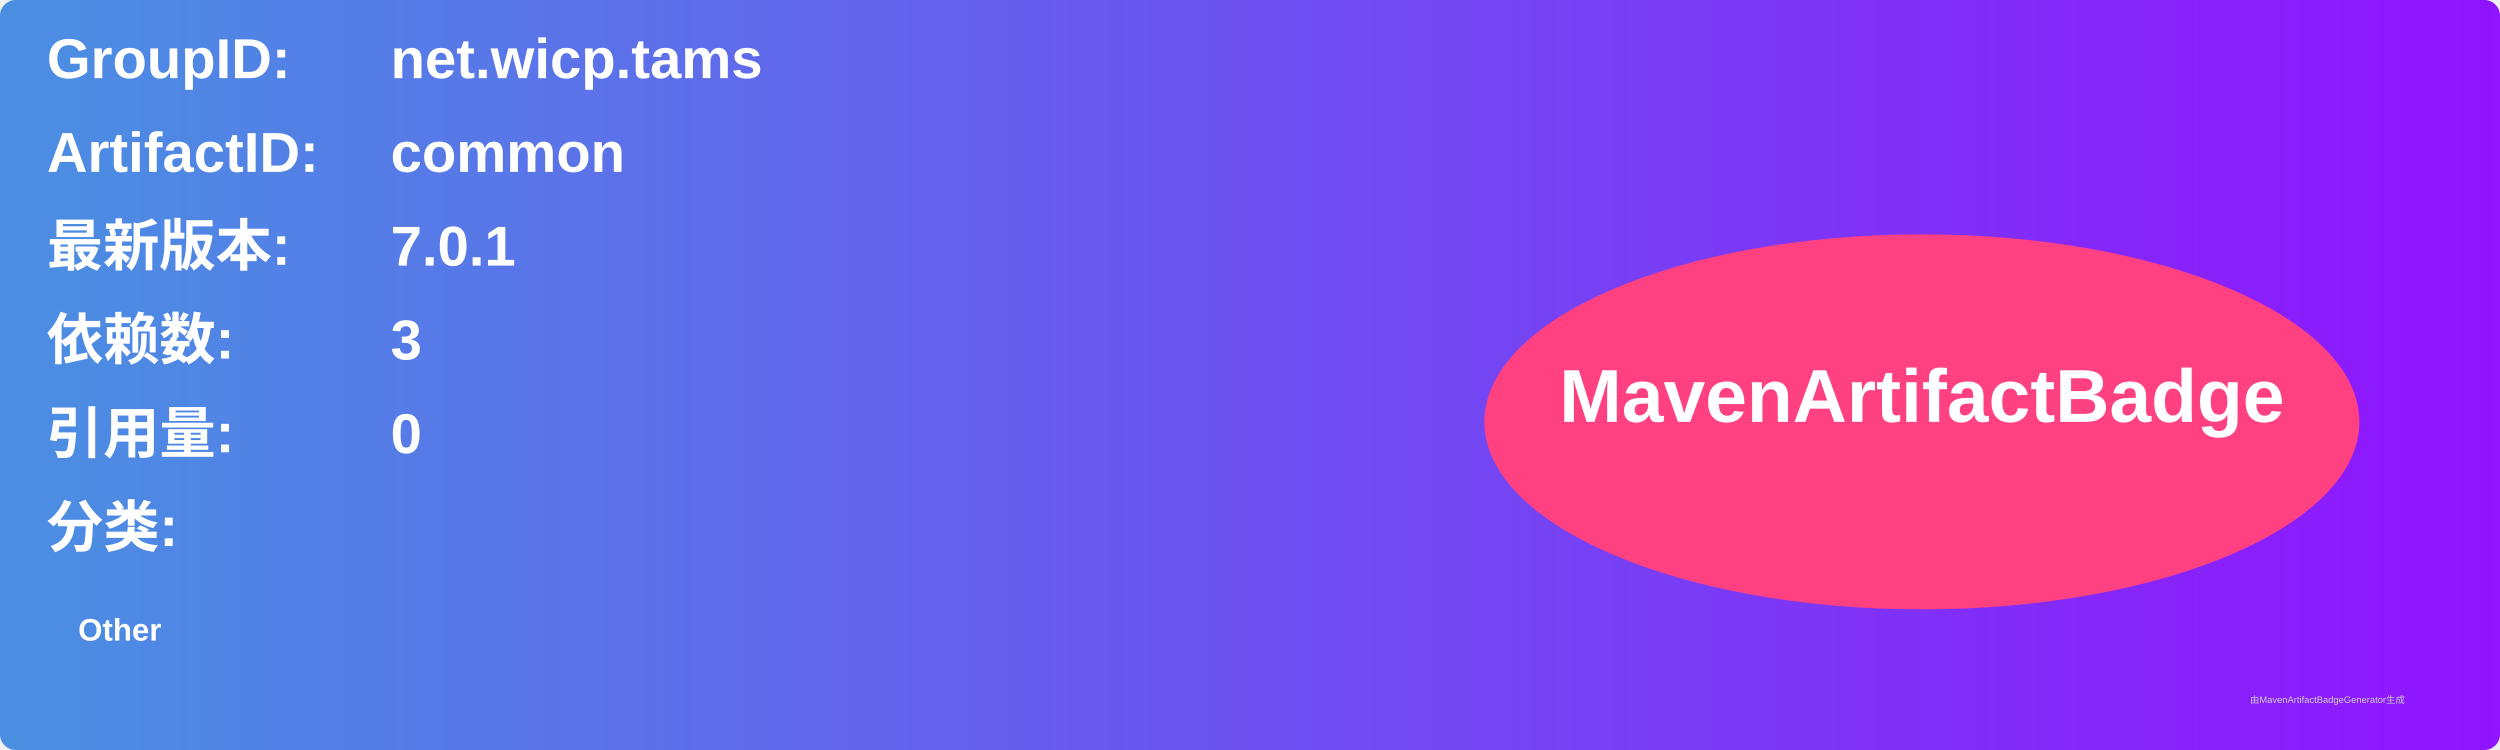
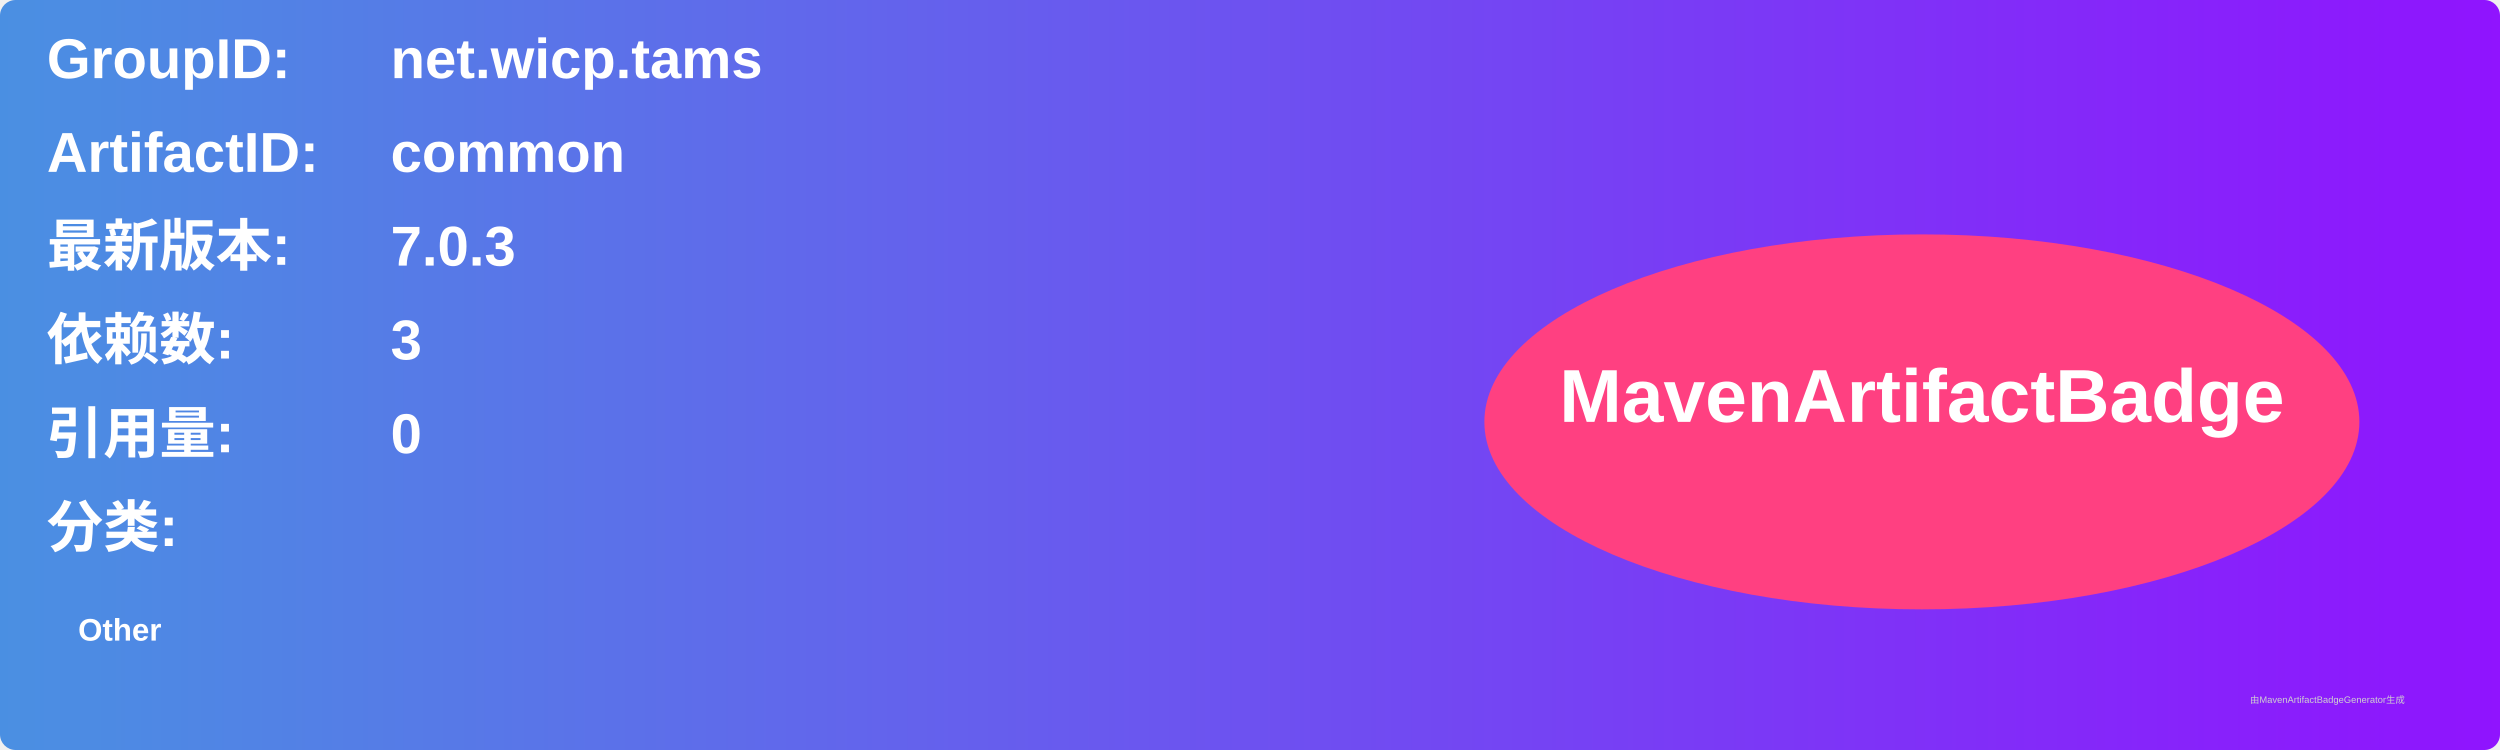
<svg xmlns="http://www.w3.org/2000/svg" width="800" height="240" viewBox="0 0 800 240">
  <linearGradient id="grad" x1="0%" y1="0%" x2="100%" y2="0%">
    <stop offset="0%" stop-color="#4a90e2" />
    <stop offset="100%" stop-color="#9013fe" />
  </linearGradient>
  <rect width="100%" height="100%" rx="5" ry="5" fill="url(#grad)" />
  <g transform="translate(15, 15)">
    <text x="0" y="10" font-family="Arial" font-size="18" fill="white" font-weight="bold" width="260">GroupID:</text>
    <text x="110" y="10" font-family="Arial" font-size="18" fill="white" font-weight="bold" width="460">net.wicp.tams</text>
    <text x="0" y="40" font-family="Arial" font-size="18" fill="white" font-weight="bold" width="260">ArtifactID:</text>
    <text x="110" y="40" font-family="Arial" font-size="18" fill="white" font-weight="bold" width="460">common</text>
    <text x="0" y="70" font-family="Arial" font-size="18" fill="white" font-weight="bold">最新版本:</text>
    <text x="110" y="70" font-family="Arial" font-size="18" fill="white" font-weight="bold">
-       <tspan font-weight="bold">7.0.1</tspan>
+       <tspan font-weight="bold">7.0.3</tspan>
    </text>
    <text x="0" y="100" font-family="Arial" font-size="18" fill="white" font-weight="bold">依赖数: </text>
    <text x="110" y="100" font-family="Arial" font-size="18" fill="white">
      <tspan font-weight="bold">3</tspan>
    </text>
    <text x="0" y="130" font-family="Arial" font-size="18" fill="white" font-weight="bold">引用量: </text>
    <text x="110" y="130" font-family="Arial" font-size="18" fill="white">
      <tspan font-weight="bold">0</tspan>
    </text>
    <text x="0" y="160" font-family="Arial" font-size="18" fill="white" font-weight="bold">分类:</text>
    <text x="10" y="190" font-family="Arial" font-size="10" fill="white">
      <tspan font-weight="bold">Other</tspan>
    </text>
    <ellipse cx="600" cy="120" rx="140" ry="60" fill="#ff4081" />
    <text x="600" y="120" text-anchor="middle" font-family="Arial" font-size="24" fill="white" font-weight="bold">MavenArtifactBadge</text>
  </g>
  <text x="720" y="225" font-family="Arial" font-size="3" fill="#d0d0d0">由MavenArtifactBadgeGenerator生成</text>
</svg>
